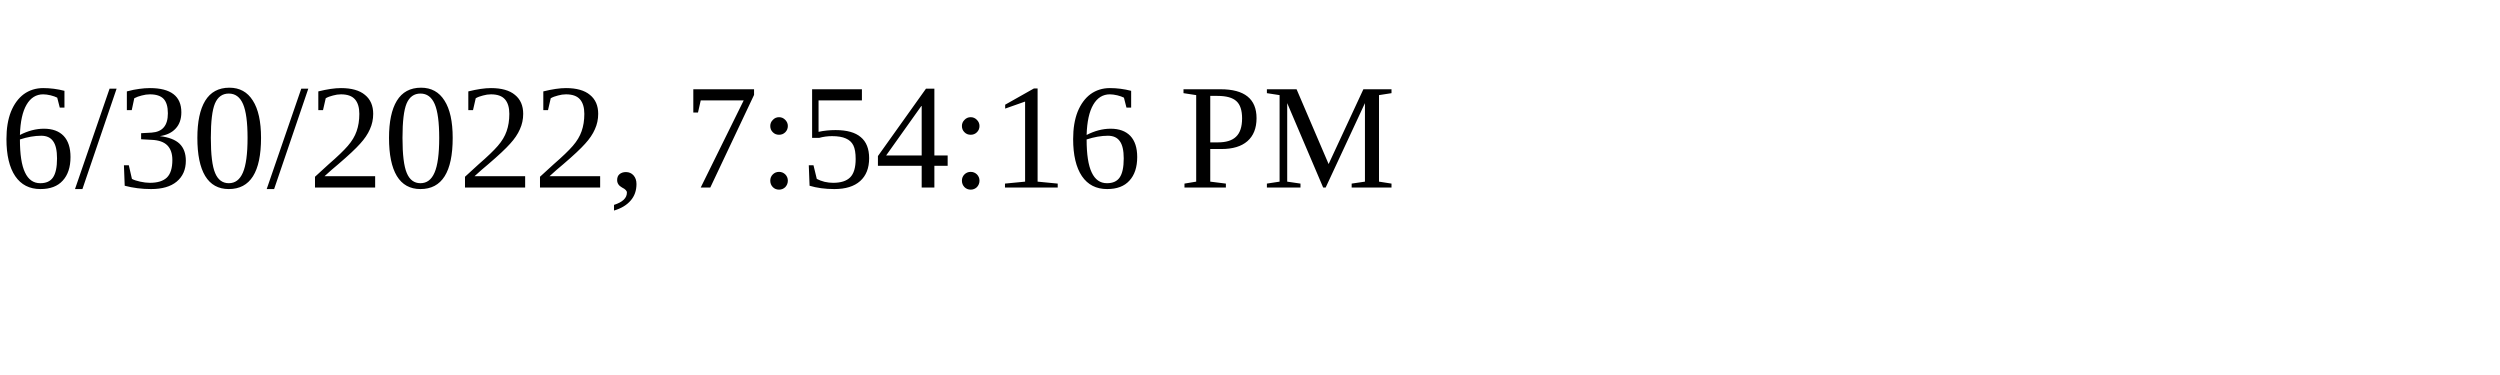
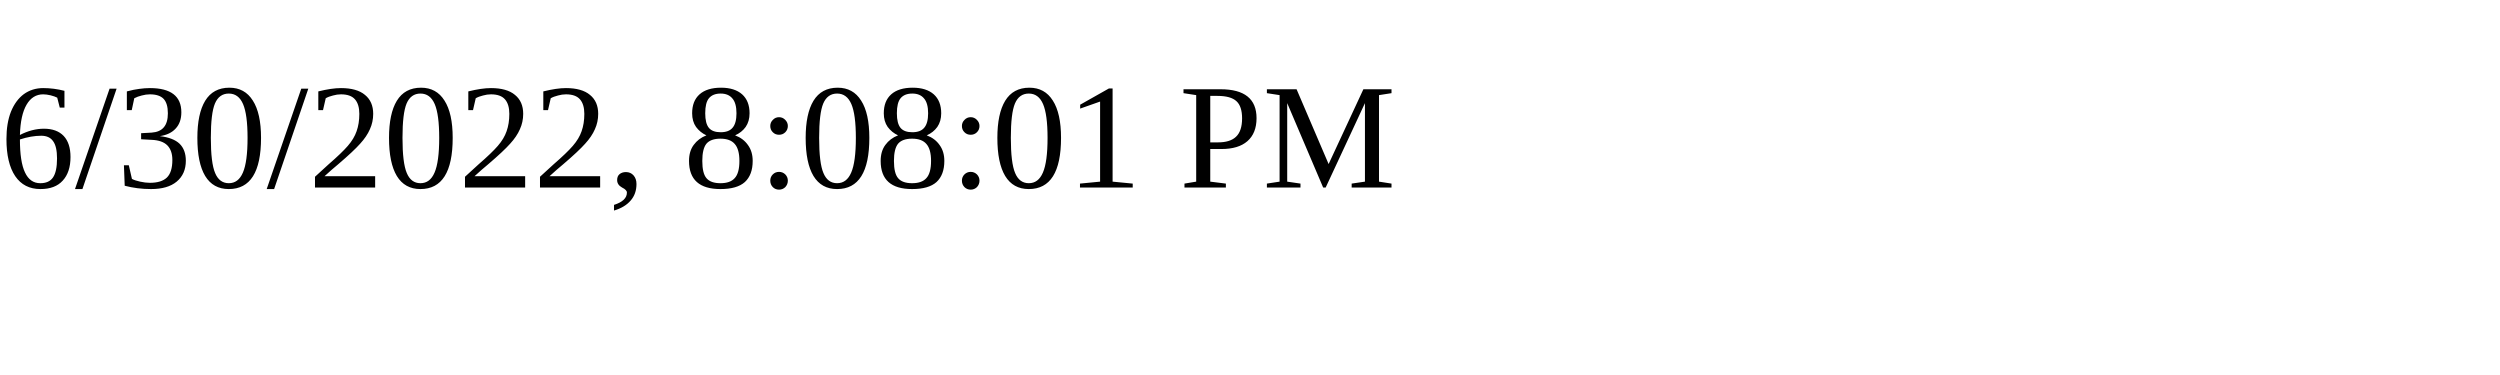
<svg xmlns="http://www.w3.org/2000/svg" height="30" width="200">
-   <text x="0" y="15">6/30/2022, 7:54:16 PM</text>
+   <text x="0" y="15">6/30/2022, 8:08:01 PM</text>
</svg>
